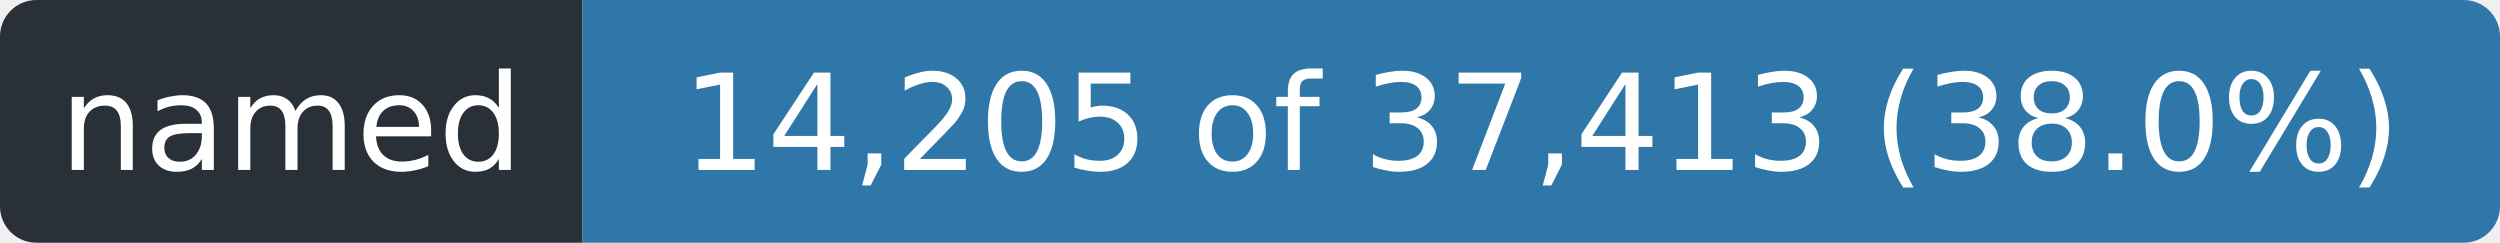
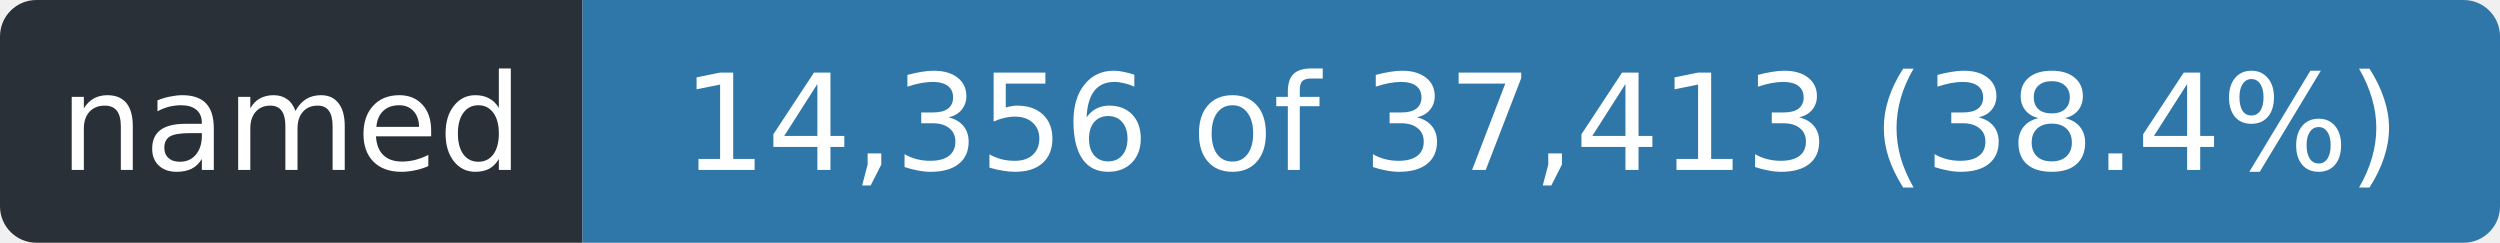
- <svg xmlns="http://www.w3.org/2000/svg" width="206" height="20" role="img" aria-label="named: 14,205 of 37,413 (38.0%)">
+ <svg xmlns="http://www.w3.org/2000/svg" width="206" height="20" role="img" aria-label="named: 14,356 of 37,413 (38.4%)">
  <clipPath id="r">
    <rect width="206" height="20" rx="3" />
  </clipPath>
  <g clip-path="url(#r)">
    <rect width="48" height="20" fill="#2a3038" />
    <rect x="48" width="158" height="20" fill="#2f77a8" />
  </g>
  <g fill="#fff" font-family="Verdana,Geneva,DejaVu Sans,sans-serif" font-size="11" text-anchor="middle">
    <text x="24.0" y="14" textLength="36">named</text>
-     <text x="127.0" y="14" textLength="146">14,205 of 37,413 (38.0%)</text>
+     <text x="127.0" y="14" textLength="146">14,356 of 37,413 (38.4%)</text>
  </g>
</svg>
